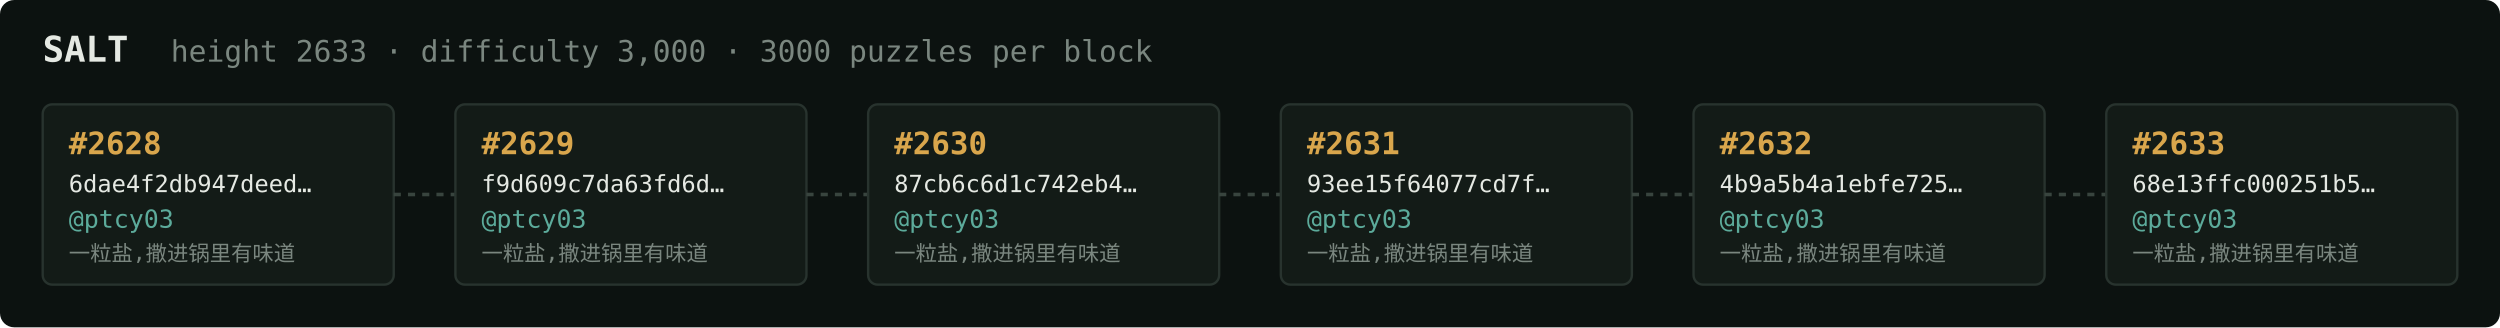
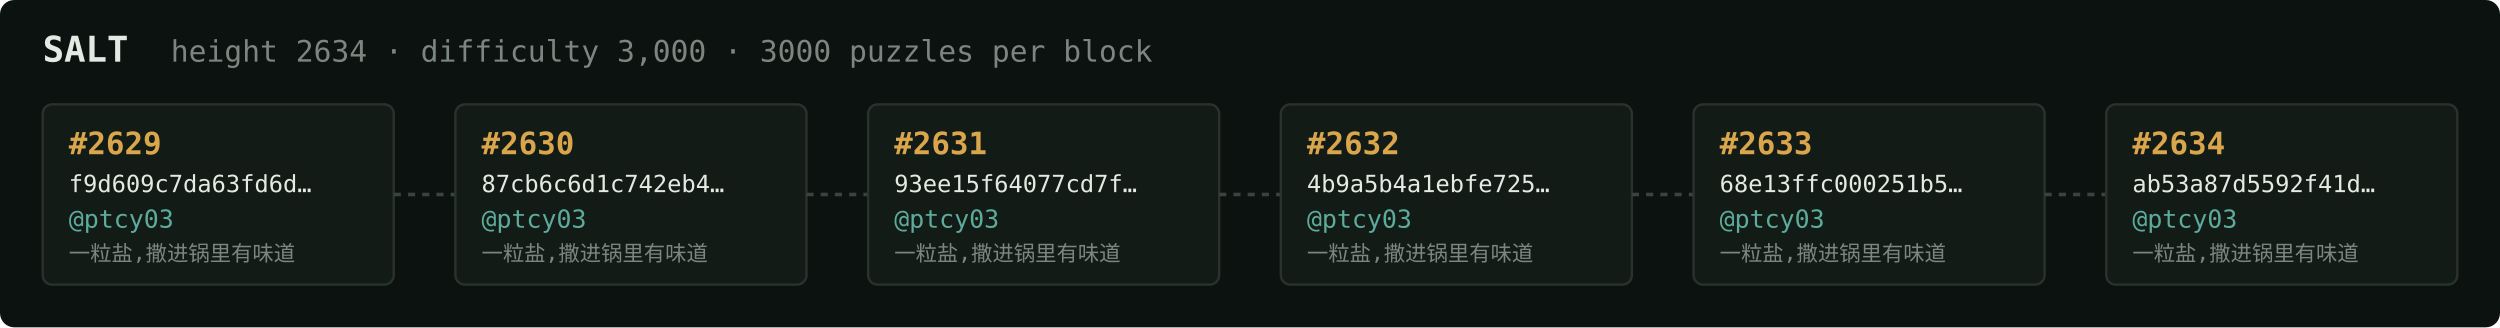
<svg xmlns="http://www.w3.org/2000/svg" width="1054" height="138" viewBox="0 0 1054 138" font-family="ui-monospace,SFMono-Regular,Menlo,monospace">
  <rect fill="#0c1210" width="1054" height="138" rx="6" />
  <text x="18" y="26" fill="#e5e9e3" font-size="15" font-weight="700">SALT</text>
-   <text x="72" y="26" fill="#7a867f" font-size="12.5">height 2633 · difficulty 3,000 · 3000 puzzles per block</text>
+   <text x="72" y="26" fill="#7a867f" font-size="12.5">height 2634 · difficulty 3,000 · 3000 puzzles per block</text>
  <rect x="18" y="44" width="148" height="76" rx="4" fill="#131b17" stroke="#28332e" stroke-width="1" />
-   <text x="29" y="65" fill="#d9a64c" font-size="13" font-weight="700">#2628</text>
-   <text x="29" y="81" fill="#e5e9e3" font-size="10">6dae4f2db947deed…</text>
+   <text x="29" y="65" fill="#d9a64c" font-size="13" font-weight="700">#2629</text>
+   <text x="29" y="81" fill="#e5e9e3" font-size="10">f9d609c7da63fd6d…</text>
  <text x="29" y="96" fill="#5cab9b" font-size="10.5">@ptcy03</text>
  <text x="29" y="110" fill="#7a867f" font-size="9">一粒盐,撒进锅里有味道</text>
  <line x1="166" y1="82.0" x2="192" y2="82.0" stroke="#38443e" stroke-width="1.5" stroke-dasharray="3 3" />
  <rect x="192" y="44" width="148" height="76" rx="4" fill="#131b17" stroke="#28332e" stroke-width="1" />
-   <text x="203" y="65" fill="#d9a64c" font-size="13" font-weight="700">#2629</text>
-   <text x="203" y="81" fill="#e5e9e3" font-size="10">f9d609c7da63fd6d…</text>
+   <text x="203" y="65" fill="#d9a64c" font-size="13" font-weight="700">#2630</text>
+   <text x="203" y="81" fill="#e5e9e3" font-size="10">87cb6c6d1c742eb4…</text>
  <text x="203" y="96" fill="#5cab9b" font-size="10.5">@ptcy03</text>
  <text x="203" y="110" fill="#7a867f" font-size="9">一粒盐,撒进锅里有味道</text>
  <line x1="340" y1="82.0" x2="366" y2="82.0" stroke="#38443e" stroke-width="1.5" stroke-dasharray="3 3" />
  <rect x="366" y="44" width="148" height="76" rx="4" fill="#131b17" stroke="#28332e" stroke-width="1" />
-   <text x="377" y="65" fill="#d9a64c" font-size="13" font-weight="700">#2630</text>
-   <text x="377" y="81" fill="#e5e9e3" font-size="10">87cb6c6d1c742eb4…</text>
+   <text x="377" y="65" fill="#d9a64c" font-size="13" font-weight="700">#2631</text>
+   <text x="377" y="81" fill="#e5e9e3" font-size="10">93ee15f64077cd7f…</text>
  <text x="377" y="96" fill="#5cab9b" font-size="10.5">@ptcy03</text>
  <text x="377" y="110" fill="#7a867f" font-size="9">一粒盐,撒进锅里有味道</text>
  <line x1="514" y1="82.0" x2="540" y2="82.0" stroke="#38443e" stroke-width="1.5" stroke-dasharray="3 3" />
  <rect x="540" y="44" width="148" height="76" rx="4" fill="#131b17" stroke="#28332e" stroke-width="1" />
-   <text x="551" y="65" fill="#d9a64c" font-size="13" font-weight="700">#2631</text>
-   <text x="551" y="81" fill="#e5e9e3" font-size="10">93ee15f64077cd7f…</text>
+   <text x="551" y="65" fill="#d9a64c" font-size="13" font-weight="700">#2632</text>
+   <text x="551" y="81" fill="#e5e9e3" font-size="10">4b9a5b4a1ebfe725…</text>
  <text x="551" y="96" fill="#5cab9b" font-size="10.5">@ptcy03</text>
  <text x="551" y="110" fill="#7a867f" font-size="9">一粒盐,撒进锅里有味道</text>
  <line x1="688" y1="82.0" x2="714" y2="82.0" stroke="#38443e" stroke-width="1.5" stroke-dasharray="3 3" />
  <rect x="714" y="44" width="148" height="76" rx="4" fill="#131b17" stroke="#28332e" stroke-width="1" />
-   <text x="725" y="65" fill="#d9a64c" font-size="13" font-weight="700">#2632</text>
-   <text x="725" y="81" fill="#e5e9e3" font-size="10">4b9a5b4a1ebfe725…</text>
+   <text x="725" y="65" fill="#d9a64c" font-size="13" font-weight="700">#2633</text>
+   <text x="725" y="81" fill="#e5e9e3" font-size="10">68e13ffc000251b5…</text>
  <text x="725" y="96" fill="#5cab9b" font-size="10.5">@ptcy03</text>
  <text x="725" y="110" fill="#7a867f" font-size="9">一粒盐,撒进锅里有味道</text>
  <line x1="862" y1="82.0" x2="888" y2="82.0" stroke="#38443e" stroke-width="1.5" stroke-dasharray="3 3" />
  <rect x="888" y="44" width="148" height="76" rx="4" fill="#131b17" stroke="#28332e" stroke-width="1" />
-   <text x="899" y="65" fill="#d9a64c" font-size="13" font-weight="700">#2633</text>
-   <text x="899" y="81" fill="#e5e9e3" font-size="10">68e13ffc000251b5…</text>
+   <text x="899" y="65" fill="#d9a64c" font-size="13" font-weight="700">#2634</text>
+   <text x="899" y="81" fill="#e5e9e3" font-size="10">ab53a87d5592f41d…</text>
  <text x="899" y="96" fill="#5cab9b" font-size="10.5">@ptcy03</text>
  <text x="899" y="110" fill="#7a867f" font-size="9">一粒盐,撒进锅里有味道</text>
</svg>
